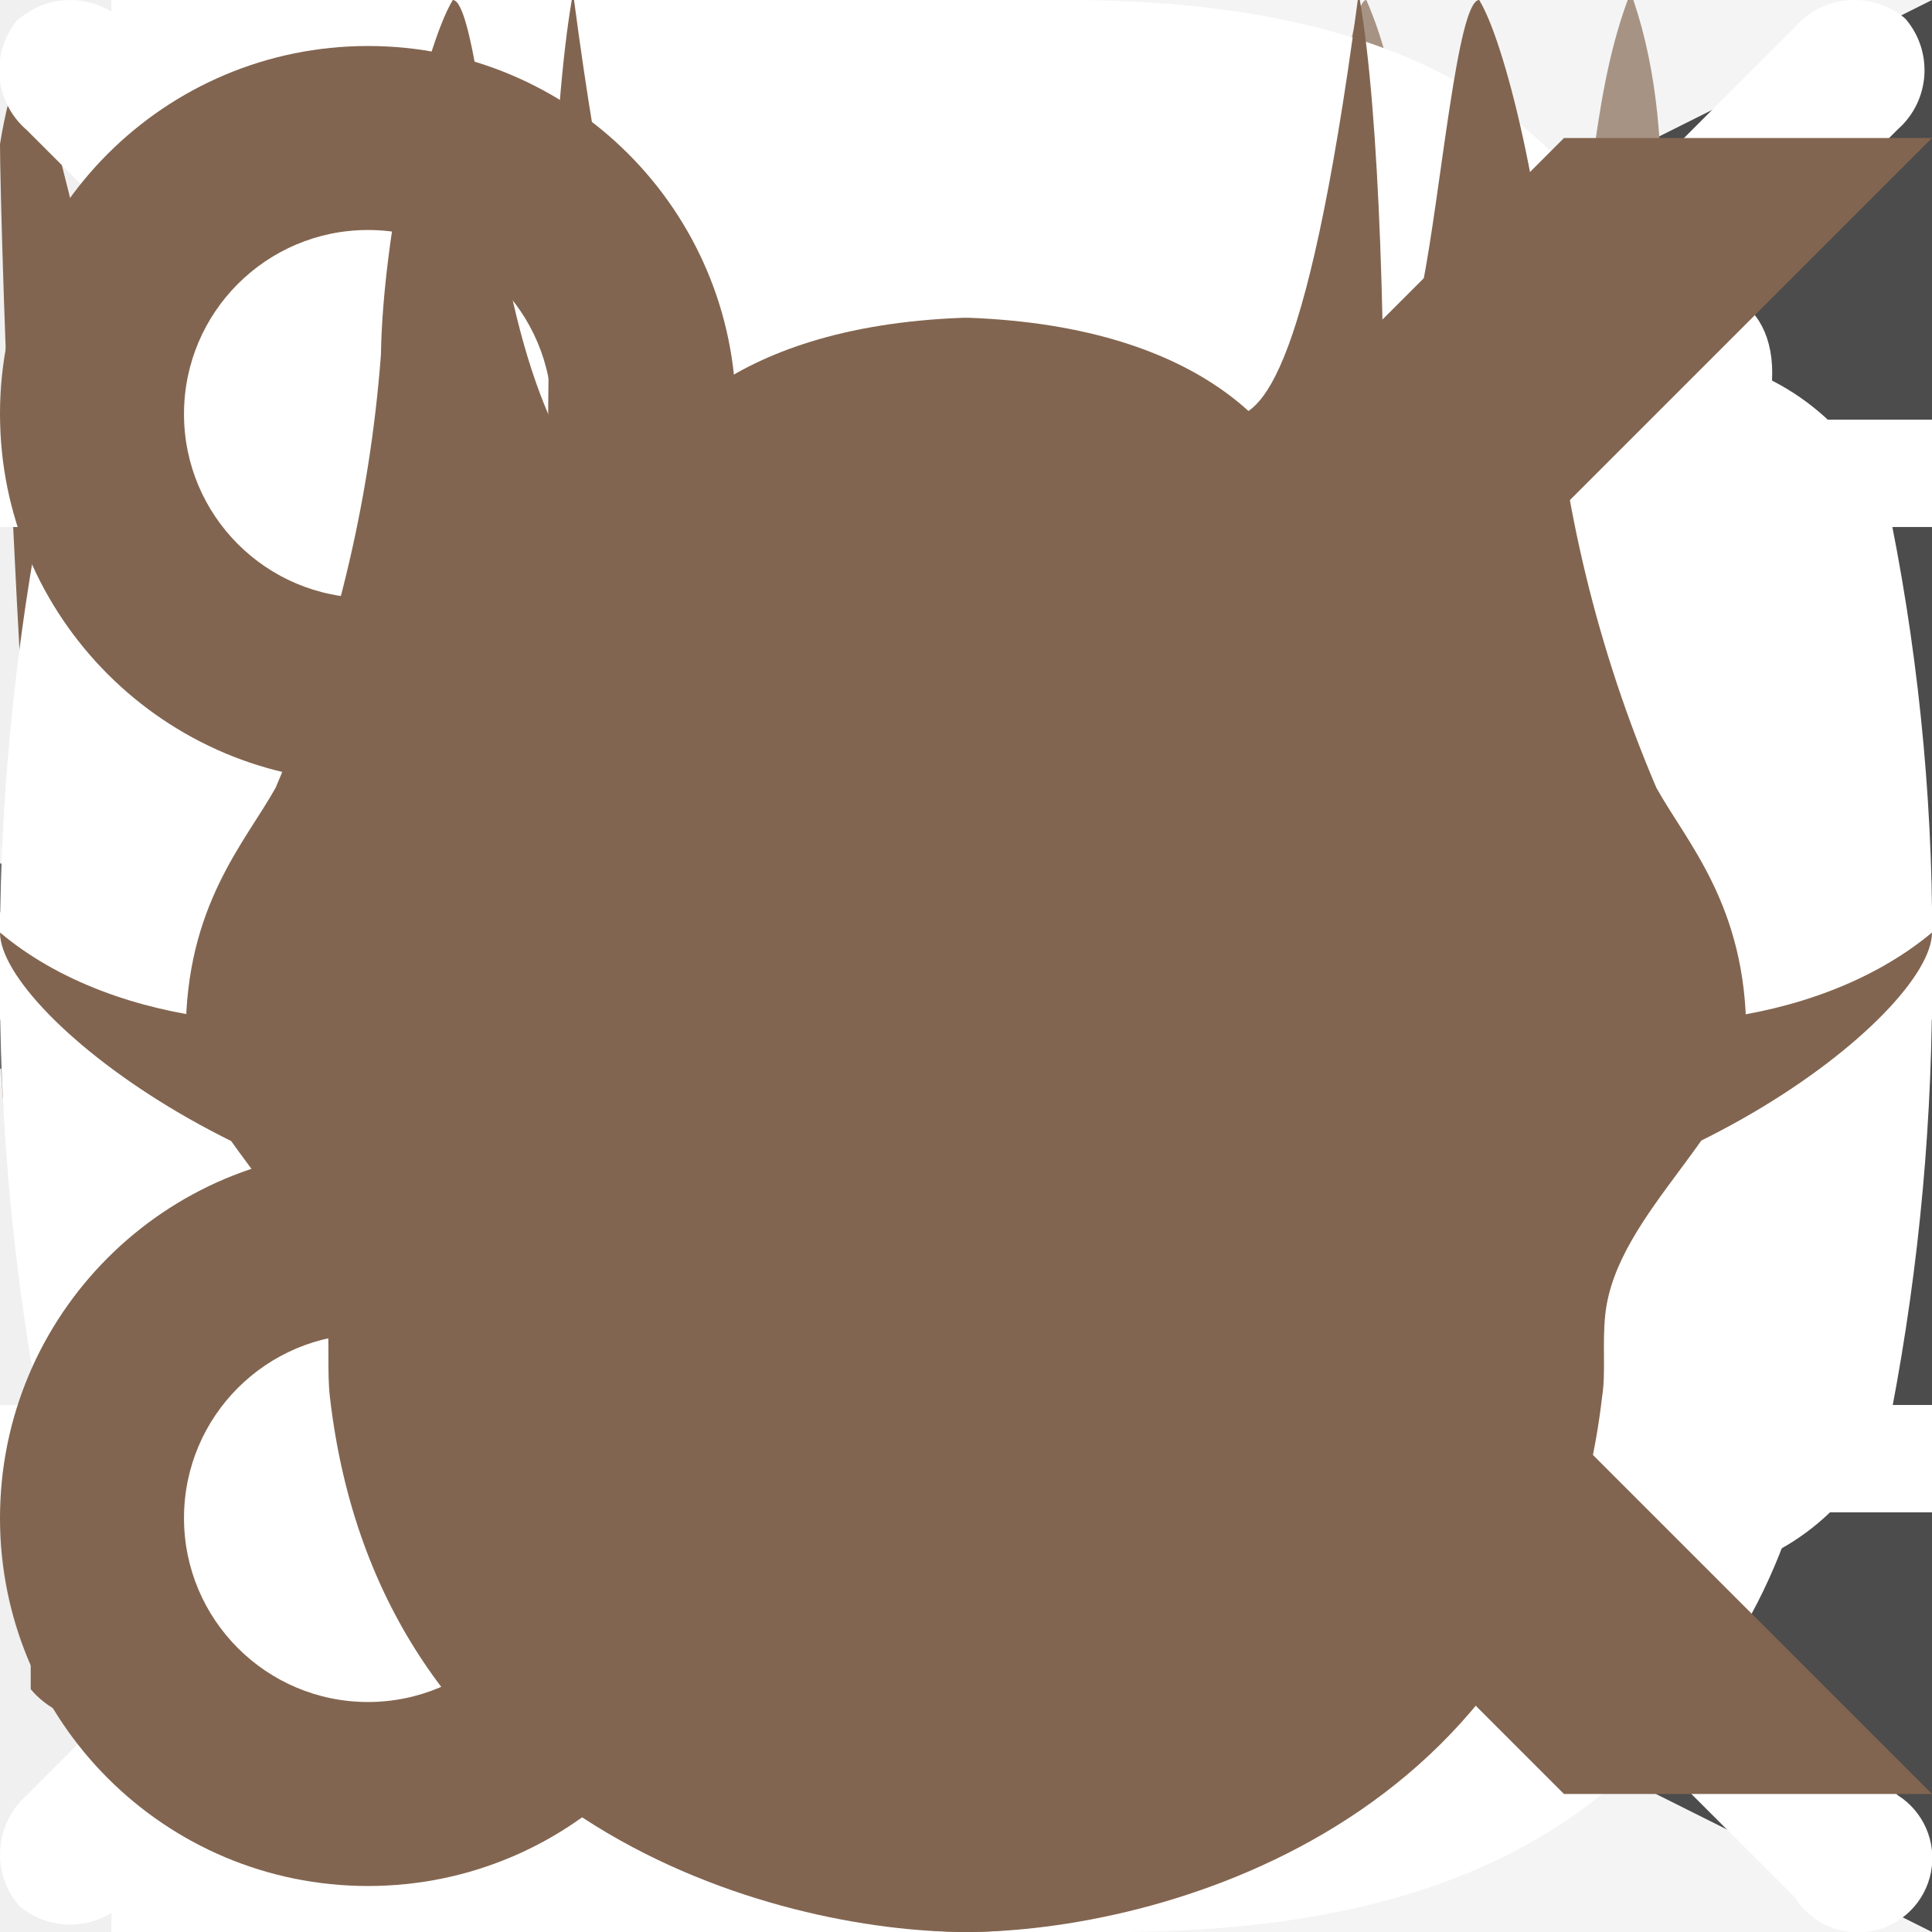
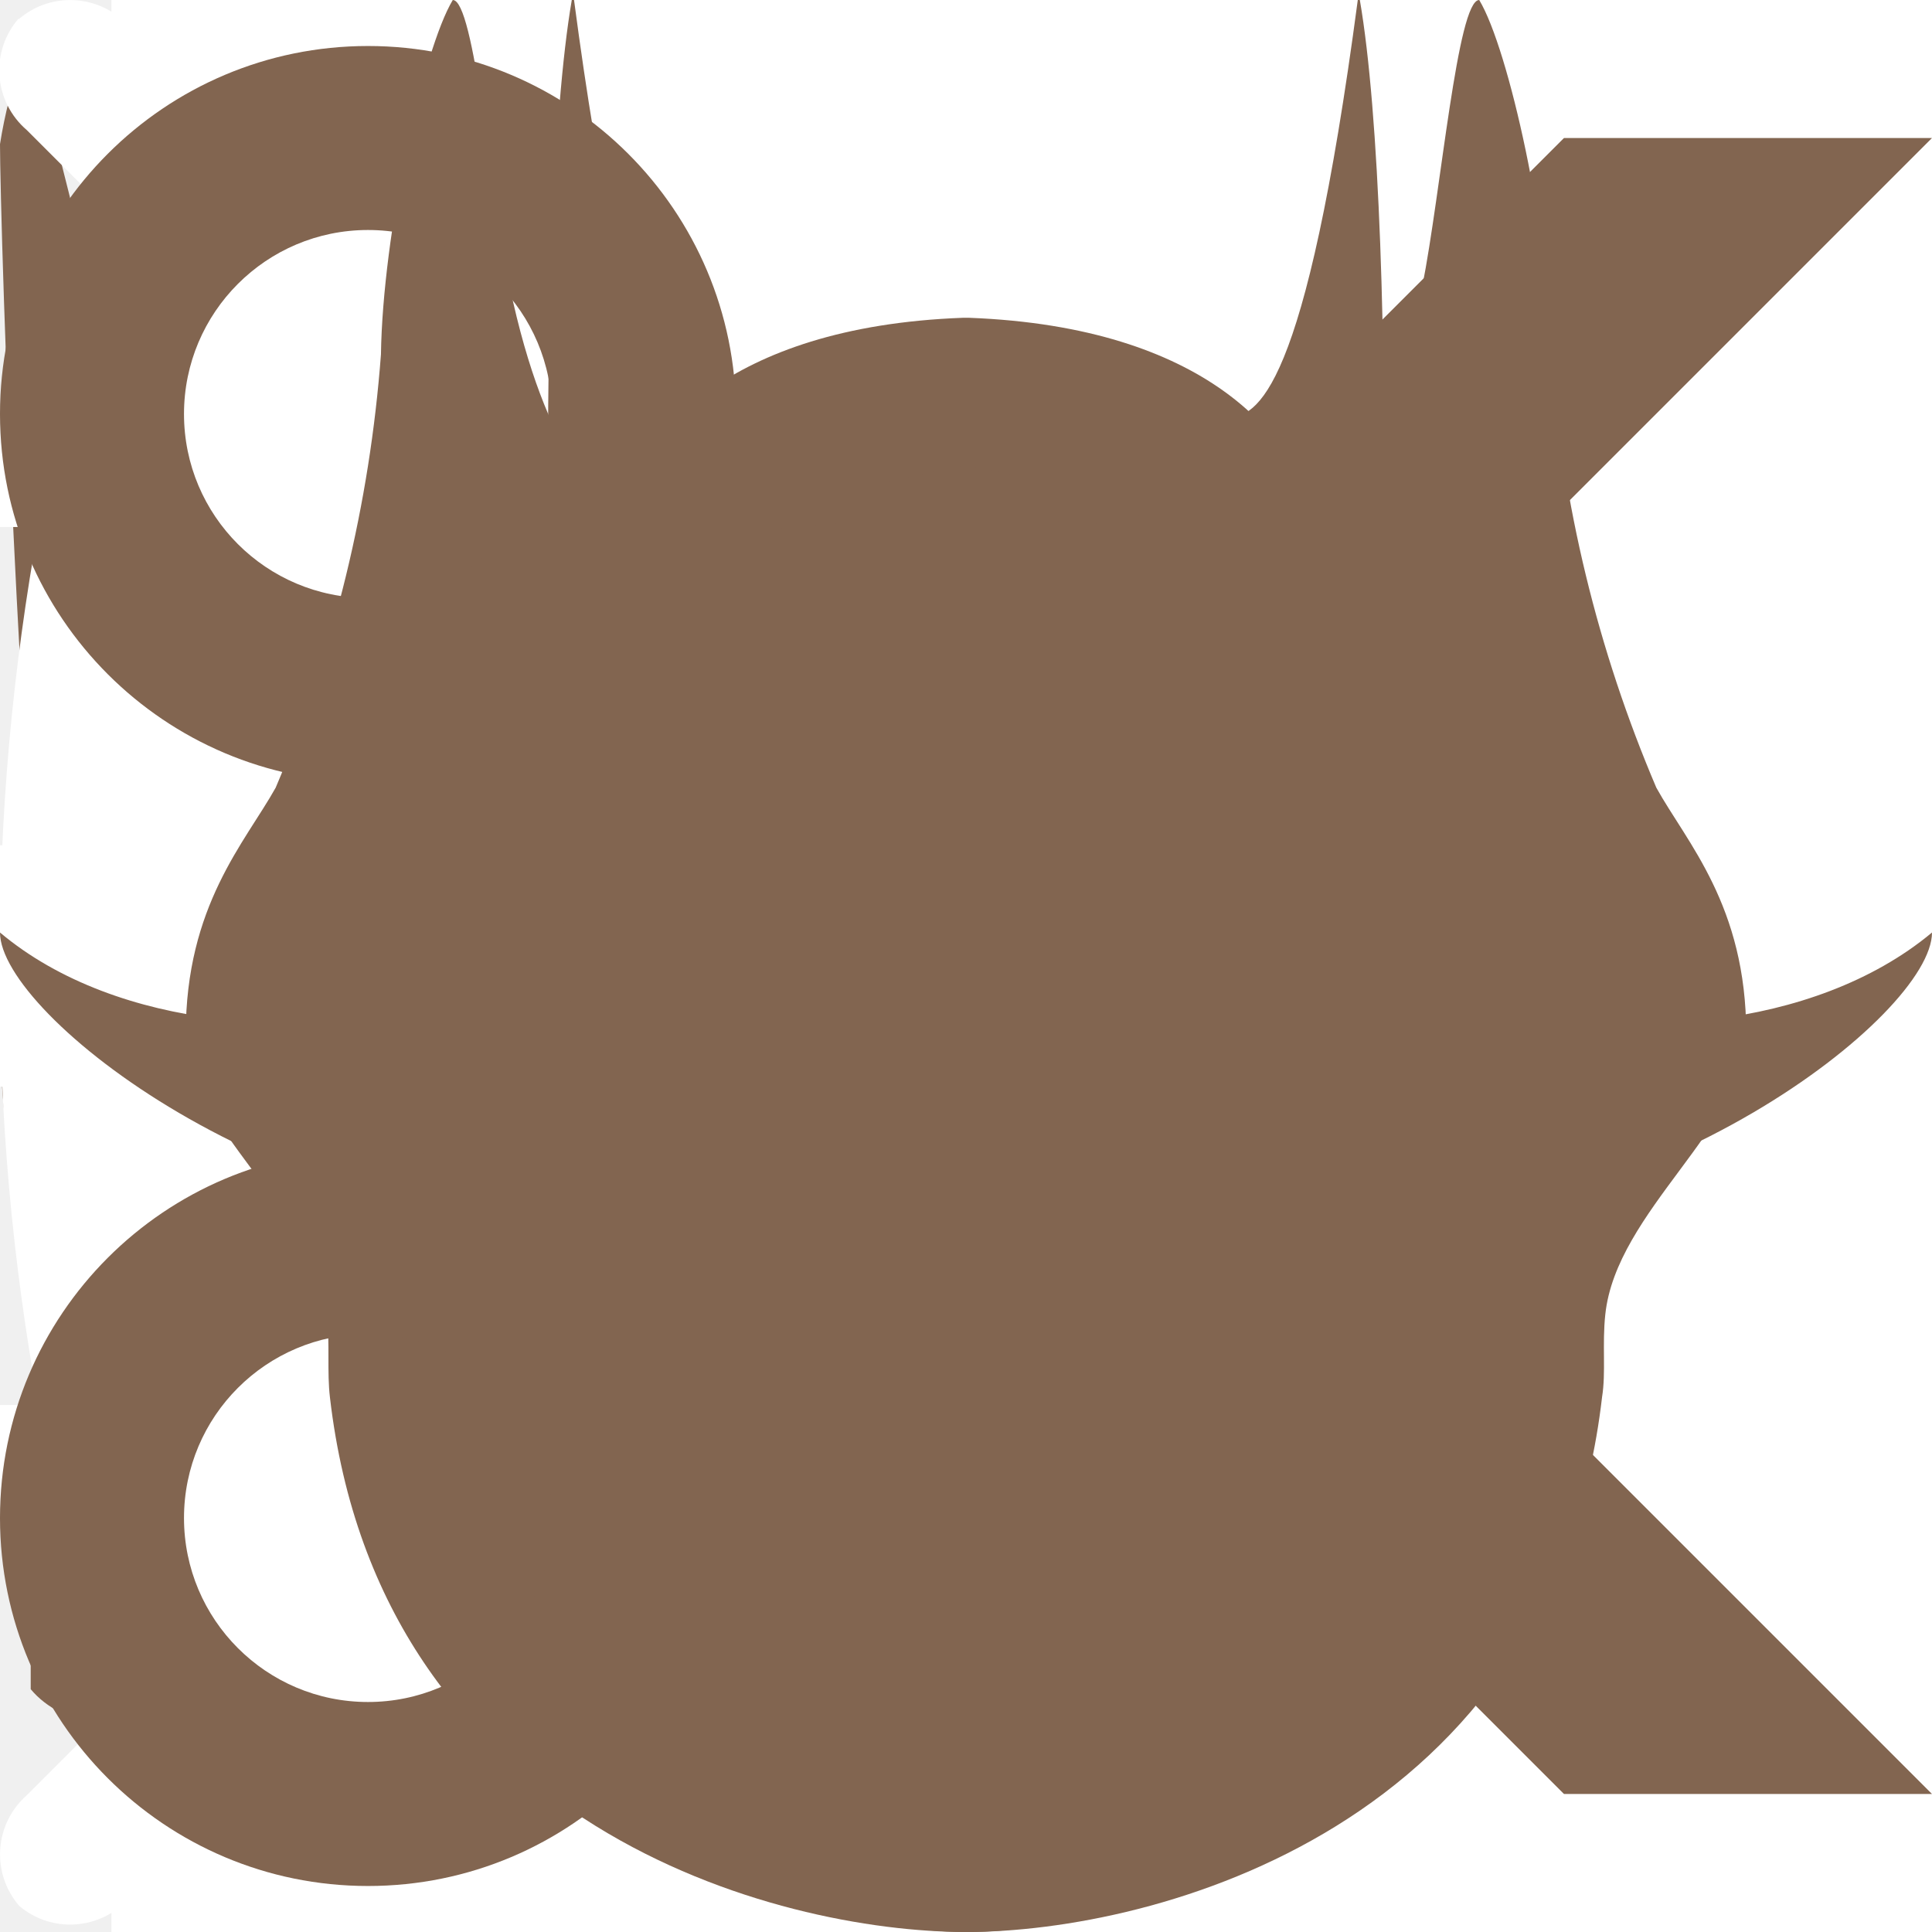
<svg xmlns="http://www.w3.org/2000/svg">
  <style>:root svg:not(:target){display:none}</style>
  <svg viewBox="0 0 52 49" fill="none" id="admiral">
    <path d="M51.43 0h-.24c-2.33 7.62-2.96 16.9-9.46 20.44-1.2-3.32-4.16-4.84-7.52-6.3-2.14-.92-4.6-2.53-6.67-2.61a2.24 2.24 0 0 0-1.52.31c-.45-.28-.99-.4-1.52-.31-2.02.08-4.54 1.7-6.67 2.61-3.36 1.46-6.32 2.97-7.52 6.3-6.5-3.54-7.13-12.82-9.46-20.44h-.24a13 13 0 0 0-.61 2.38c0 1.9.55 21.25 1.94 28.16 1.25 6.23 6.15 10.73 10.92 13.67 3.32 2.05 8.6 4.79 13.14 4.79 4.54 0 9.84-2.74 13.14-4.8 4.77-2.96 9.67-7.43 10.92-13.66 1.4-6.93 1.94-26.26 1.94-28.16-.12-.81-.3-1.6-.57-2.38Zm-14.03 27.79c-.25 1.53-1.68 3.35-3.4 3.44-3.03.16-4.55-4.37-7.94-4.33-3.39.04-4.93 4.5-7.94 4.33-1.72-.1-3.16-1.9-3.4-3.44a7.33 7.33 0 0 1 1.7-5.59c1.1-1.06 2.85-.92 4.73-1.19 1.8-.13 3.52-.8 4.91-1.93a8.87 8.87 0 0 0 4.91 1.93c1.88.27 3.62.13 4.73 1.2a7.43 7.43 0 0 1 1.7 5.58Z" fill="#826550" />
  </svg>
  <svg viewBox="0 0 95 94" fill="none" id="advantage-1-icon">
    <path d="M90.28 28.35a47.3 47.3 0 0 0-8.5-13.08l-2 3.78a43.06 43.06 0 0 1 6.42 9.98l4.08-.68Zm-.28 15.15a42.97 42.97 0 0 1-12.46 33.92 43.09 43.09 0 0 1-32.77 12.53c.16.6.24 1.21.26 1.83a6.6 6.6 0 0 1-.4 2.15c.83 0 1.67.07 2.52.07a47.14 47.14 0 0 0 33.23-13.8 47.01 47.01 0 0 0 13.37-39.34c-1.2.95-2.45 1.83-3.75 2.63Zm-85.95 3.5a42.96 42.96 0 0 1 21.54-37.24 43.1 43.1 0 0 1 43.07.02l3.36-2.61a47.08 47.08 0 0 0-66.95 18.59 46.94 46.94 0 0 0 24.62 64.9 18.2 18.2 0 0 1-.56-4.59 43.02 43.02 0 0 1-25.08-39.06Z" fill="#826550" />
    <path d="M38.8 84.77c7.74-2.72 16.3-9.66 14.53-19.8-.9-5.13-4.48-4.99-7.26-9.23 14.43-11.98 24.2-28.6 32.98-46.18h-2c-7.45 5.65-21.9 16.97-28.4 26.39-2.6 3.77-4.6 9.29-7.27 13.85-4.54 7.73-15.11 21.2-6.6 31-1.39 4.62-1.2 12.37 3.99 12.54 3.26-1.73-1.36-4.6.03-8.57Zm8.3-38.76a2.59 2.59 0 1 1 .03 5.18 2.59 2.59 0 0 1-.02-5.18Zm-10.28 28.87c-1.86-8.99 7-16.92 11.88-9.24.26 7.4-6.17 15.73-11.88 9.23Z" fill="#826550" />
    <path d="M56.02 51.12c14-5.2 30.56-7.74 38.98-18.47-9.4 1.38-18.11 3.47-27.74 4.61-2.2 6.23-7.08 9.67-11.24 13.86Zm-43.64-11.18c-4.22 12.23 8.42 15.97 21.8 13.85 3.78-4.8 5.84-9.98 2-15.84-4.92-7.47-20.92-6.39-23.8 1.99Zm5.28 7.26c-5.12-10.85 12.88-11.08 14.53-5.26 2.18 7.56-9.1 7.98-14.53 5.23v.03Z" fill="#826550" />
  </svg>
  <svg viewBox="0 0 95 88" fill="none" id="advantage-2-icon">
    <path d="m87.97 22.27-1.7 5.19a42.09 42.09 0 0 1 3.5 29.26 42.67 42.67 0 0 1-16.6 24.52c1.18.71 2.25 1.6 3.16 2.65a46.65 46.65 0 0 0 17.87-28.6 46.13 46.13 0 0 0-6.23-33.02Zm-78.37 47.58h1.36a42.23 42.23 0 0 1 4.1-51.54 43.62 43.62 0 0 1 24.06-13.52c9.3-1.8 18.95-.56 27.47 3.54a22.76 22.76 0 0 1 2.46-3.24 48.18 48.18 0 0 0-29.56-4.42 47.74 47.74 0 0 0-26.4 13.85 46.13 46.13 0 0 0-6.8 55.47c1.14-.11 2.27-.14 3.31-.14Z" fill="#826550" />
    <path d="M53.93 81.43c.44-6.1-.88-13.9.67-18.94 4.57-.08 9.64.35 13.26-.65 8.26-14.74 12.11-33.77 18.59-50.29v-2.6c-.69-2.99-3.78-3.68-6.64-4.58h-.66c-10.7 3.4-12.1 15.99-14.6 27.43-15.94-4.11-32.59-.06-33.18 15.02-4.56.07-8.07 1.21-9.95 3.91-.58 6.7 1.58 10.68 6.64 11.83a21.93 21.93 0 0 1-7.3 12.4c-6.46.62-15.78-1.59-19.25 1.99v2.61c3.18 3.83 12.97 1.17 19.24 1.99 6.65-3.99 8.51-12.58 11.95-19.67 4.71.36 10.96-.78 14.6.65v19.6c-7.9.49-15.59 1.2-19.24 5.87h45.12c-3.29-5.25-12.6-4.59-19.25-6.57Zm-15.92-34.57c.68-11.63 15.47-11.6 25.88-8.49.1 4.69-.53 10.09 1.32 13.06-7.1-.84-17.22-4.37-27.2-4.57Z" fill="#826550" />
  </svg>
  <svg viewBox="0 0 95 91" fill="none" id="advantage-3-icon">
    <path d="M47.53 8.08a9.14 9.14 0 0 1 8.51 5.54 8.84 8.84 0 0 1-1.97 9.83 9.37 9.37 0 0 1-10.02 1.97 9.16 9.16 0 0 1-4.14-3.32 8.88 8.88 0 0 1 1.13-11.37 9.3 9.3 0 0 1 6.49-2.65Z" fill="#826550" />
    <path d="M68.1 26.1h-41.15c-.75 0-1.47.3-2 .81a2.76 2.76 0 0 0-.83 1.97v4.42c0 .74.3 1.45.83 1.97s1.25.82 2 .82h.84v44.9h-.84c-.75 0-1.47.3-2 .82a2.76 2.76 0 0 0-.83 1.97v4.42c0 .74.3 1.45.83 1.97.53.53 1.25.82 2 .83h41.15c.75 0 1.47-.3 2-.82.54-.52.84-1.23.84-1.97v-4.43c0-.74-.3-1.45-.83-1.97a2.89 2.89 0 0 0-2.01-.82h-.84v-44.9h.84c.75 0 1.47-.3 2-.82.54-.52.84-1.23.84-1.97v-4.42c0-.74-.3-1.44-.83-1.97a2.89 2.89 0 0 0-2.01-.82Zm-34.12 10h13.32l-13.32 13.05v-13.06Zm27.1 44.89h-13.64l13.63-13.32v13.32Zm0-28.4-27.1 26.54v-14.9l27.1-26.55v14.91Z" fill="#826550" />
    <path d="M47.53 0a48.16 48.16 0 0 0-27.8 8.8 46.64 46.64 0 0 0-17.3 23.08 45.68 45.68 0 0 0-.25 28.63 46.6 46.6 0 0 0 16.9 23.36v-.1c0-1.42.4-2.83 1.17-4.05a42.57 42.57 0 0 1-14.57-21.53 41.8 41.8 0 0 1 .81-25.83 42.71 42.71 0 0 1 15.89-20.62 44.1 44.1 0 0 1 25.13-7.83c9 0 17.77 2.73 25.12 7.83a42.71 42.71 0 0 1 15.89 20.62 41.8 41.8 0 0 1 .8 25.83 42.57 42.57 0 0 1-14.56 21.53 7.6 7.6 0 0 1 1.19 4.06v.09a46.6 46.6 0 0 0 16.87-23.36 45.69 45.69 0 0 0-.24-28.61 46.65 46.65 0 0 0-17.28-23.08 48.2 48.2 0 0 0-27.77-8.82Z" fill="#826550" />
  </svg>
  <svg viewBox="0 0 320 34" fill="none" id="angle">
    <path d="M320 34h-160l160-34v34Zm-320 0h160l-160-34v34Z" fill="#292929" />
  </svg>
  <svg viewBox="0 0 12 12" fill="none" id="arrow">
    <path d="m12 12-12-6 12-6v12Z" fill="#000" />
  </svg>
  <svg viewBox="0 0 57 97" fill="none" id="boyar">
    <path d="M51.12 15.13c-.39-5.4-.61-10.77-2.52-15.13-.76 0-1.53 7.26-2.28 10.84-1.48 7.1-3.71 8.23-4.44 8.23-.88-3.84-4.38-4.17-7.8-5.84-1.12-.6-2.34-1-3.6-1.2-.67 0-1.34.04-2 .12a14.8 14.8 0 0 0-2-.11c-1.26.19-2.48.59-3.6 1.19-3.42 1.63-6.94 1.98-7.8 5.84-.73 0-3-1.14-4.44-8.23-.71-3.58-1.48-10.84-2.24-10.84-1.91 4.36-2.13 9.72-2.52 15.13-.88 23.38-5.88 36.04-5.88 46.84 0 25.88 11.71 35.03 28.5 35.03s28.5-9.15 28.5-35.03c0-10.8-5-23.46-5.88-46.84Zm-16.68 9.7c-2.79 1.16-5.35-.7-5.88-.72h-.12c-.53 0-3.09 1.88-5.88.72-.78-3.56 2.4-3.98 5.94-3.89 3.55-.17 6.73.3 5.94 3.89Z" fill="#826550" />
  </svg>
  <svg viewBox="0 0 58 57" fill="none" id="clock">
    <path d="M29.4 8.77v-8.36a.4.4 0 0 0-.7-.29.4.4 0 0 0-.11.29v8.36h.82Zm-10.66 2.85c.23-.15.47-.28.7-.41l-4.19-7.23a.4.4 0 0 0-.7.4l4.19 7.24Zm-14.44 2.57a.4.4 0 0 0 .15.55l7.24 4.2c.13-.24.26-.48.4-.7l-7.23-4.2a.41.41 0 0 0-.56.15Zm39.26-10.71a.41.41 0 0 0-.56.15l-4.42 7.6.71.4 4.42-7.59a.4.4 0 0 0-.15-.56Zm10.39 11.09a.4.4 0 0 0 .05-.68.41.41 0 0 0-.46-.03l-7.62 4.4.41.71 7.62-4.4Zm-44.74 13.93v-.4h-8.8a.41.41 0 0 0-.29.69.4.4 0 0 0 .29.12h8.81v-.41Zm48.39-.4h-8.82v.8h8.81a.41.41 0 0 0 .41-.4.4.4 0 0 0-.4-.4Zm-4.05 14.16-7.24-4.2c-.13.24-.26.48-.4.7l7.23 4.2a.41.41 0 0 0 .45-.03.4.4 0 0 0-.04-.67Zm-49.51.17a.41.41 0 1 0 .42.7l7.62-4.39c-.15-.23-.28-.47-.41-.71l-7.63 4.4Zm35.22 2.95c-.23.15-.47.28-.71.41l4.2 7.23a.41.41 0 0 0 .74-.1.4.4 0 0 0-.04-.3l-4.19-7.24Zm-24.98 7.58a.4.4 0 0 0 .46.6c.1-.03.2-.1.25-.19l4.43-7.6-.71-.4-4.43 7.59Zm14.31-4.73v8.36a.4.4 0 0 0 .7.29.4.4 0 0 0 .12-.29v-8.36h-.82Zm14.29-27.03a.61.61 0 1 0-.61-1.07l-11.64 6.72a2.31 2.31 0 0 0-3.28 0l-8.3-4.83a.62.62 0 0 0-.91.69c.04.16.14.3.28.37l8.34 4.83a2.3 2.3 0 0 0 2.92 2.8 2.32 2.32 0 0 0 1.56-2.8l11.64-6.71Zm-13.88 8.41a1.1 1.1 0 0 1-1.07-1.3 1.09 1.09 0 0 1 1.49-.8 1.1 1.1 0 0 1 .67 1.01 1.09 1.09 0 0 1-1.1 1.07v.02Z" fill="#fff" />
  </svg>
  <svg viewBox="0 0 26 26" fill="none" id="cross">
    <path d="M.36 24.16a1.06 1.06 0 0 0-.1 1.49 1.06 1.06 0 0 0 1.48-.11l23.8-23.8a1.06 1.06 0 0 0 .1-1.49 1.06 1.06 0 0 0-1.48.11l-23.8 23.8Z" fill="#fff" />
    <path d="M.25.25a1.06 1.06 0 0 0 .11 1.5l23.8 23.79a1 1 0 1 0 1.38-1.38l-23.8-23.8a1.06 1.06 0 0 0-1.49-.1Z" fill="#fff" />
  </svg>
  <svg viewBox="0 0 58 68" fill="none" id="logger">
    <path d="M51.89 22c.12-1.7.47-3.48.72-5.36.68-5.38 1.6-11.56-.12-16.64h-.2c-1.37 3.7-1.3 8.27-2.21 12.24a19.29 19.29 0 0 1-3.26 7.5c-.54.68-1.07 1.53-1.93 1.78-.65-3.89-4.3-4.9-7.69-6.3-2.14-.88-4.02-1.98-6.15-2.14-.67.01-1.35.09-2.01.22a11.5 11.5 0 0 0-2.01-.22c-2.16.15-4.02 1.26-6.15 2.14-3.41 1.4-7.04 2.41-7.73 6.3-.86-.25-1.4-1.1-1.93-1.79a19.6 19.6 0 0 1-3.26-7.49c-.92-3.97-.87-8.53-2.2-12.24h-.25c-1.73 5.08-.82 11.26-.12 16.64.25 1.88.6 3.67.72 5.35.8 10.95-6.98 22.9-6.03 28.65.94 7.46 8.45 9.32 14.24 12.25 4.37 2.22 8.36 4.95 13.4 5.11h2.57c5.02-.2 9.05-2.9 13.4-5.11 5.78-2.97 13.3-4.79 14.23-12.25.95-5.74-6.83-17.7-6.03-28.65Zm-22.89 3.76c-2.41.06-4.82-.1-7.2-.5.66-2.04 4.02-1.55 7.12-1.55h.16c3.02 0 6.46-.49 7.12 1.54-2.38.4-4.79.57-7.2.5Z" fill="#826550" />
  </svg>
  <svg viewBox="0 0 16 16" fill="none" id="login">
-     <g opacity=".3" fill="#fff">
+     <g fill="#fff">
      <path d="M7 2h7v12h-7v2h9v-16h-9v2Z" />
      <path d="M7 9h-7v-2h7v-3l4 4-4 4v-3Z" />
    </g>
  </svg>
  <svg viewBox="0 0 36 36" fill="none" id="logo-telegram">
    <path d="m31 5.58-26.6 10.25c-1.81.73-1.8 1.74-.33 2.2l6.83 2.12 15.8-9.96c.74-.46 1.43-.21.86.28l-12.8 11.56-.47 7.04c.7 0 1-.32 1.39-.7l3.31-3.22 6.9 5.1c1.27.7 2.19.34 2.5-1.18l4.53-21.34c.46-1.86-.7-2.7-1.92-2.15Z" fill="#fff" />
  </svg>
  <svg viewBox="0 0 23 26" fill="none" id="logo-vk">
    <path d="M21.06 23.17a7.75 7.75 0 0 0 1.94-5.17c0-3.23-2.62-5.48-6.29-6.3 1.58-.39 2.77-.82 3.56-1.87a5.67 5.67 0 0 0 1.2-3.52c0-1.77-.69-2.85-2.06-4.23-1.37-1.39-3.55-2.08-6.54-2.08h-12.87v26h13.5c4.24 0 6.26-1.32 7.56-2.83Zm-13.9-18.03h3.22c1.93 0 2.9.66 2.9 2.11 0 .53-.2 1.54-.62 2-.42.48-1.13.71-2.14.71h-3.36v-4.82Zm-.04 15.07v-4.72h3.94c1.28 0 2.15.25 2.63.75s.72 1.05.72 1.65c0 .6-.25 1.13-.74 1.6-.5.48-1.26.72-2.31.72h-4.24Z" fill="#fff" />
  </svg>
  <svg viewBox="0 0 36 36" fill="none" id="logo-youtube">
    <g clip-path="url(#logo-youtube_0)">
      <path d="M35.25 9.76a4.1 4.1 0 0 0-1.15-1.9 4.58 4.58 0 0 0-2-1.12c-2.82-.74-14.1-.74-14.1-.74-4.71-.05-9.42.18-14.1.7a4.63 4.63 0 0 0-3.17 3.05c-.5 2.73-.75 5.49-.73 8.25-.02 2.76.23 5.52.73 8.24.2.72.6 1.38 1.16 1.9.56.53 1.25.92 2.02 1.12 2.85.74 14.08.74 14.08.74 4.71.05 9.42-.18 14.1-.7.76-.2 1.45-.58 2.01-1.12.55-.52.95-1.18 1.15-1.9.52-2.72.77-5.48.75-8.25a39.6 39.6 0 0 0-.75-8.27Zm-20.85 13.38v-10.27l9.4 5.13-9.4 5.14Z" fill="#fff" />
    </g>
    <defs>
      <clipPath id="logo-youtube_0">
        <path fill="#fff" d="M0 0h36v36h-36z" />
      </clipPath>
    </defs>
  </svg>
  <svg viewBox="0 0 36 21" fill="none" id="menu">
    <path d="M0 1.32h36m-36 18.36h36m-36-9.18h36" stroke="#fff" stroke-width="2" />
  </svg>
  <svg viewBox="0 0 45 12" fill="none" id="mustache">
    <path d="M22.49 7.67a10.24 10.24 0 0 0 3.8 3.19 11.1 11.1 0 0 0 4.98 1.13c7.16.26 13.73-4.85 13.73-6.77-2.78 2.32-7.39 2.53-9.95 1.57-3.78-1.4-3.12-4.18-5.88-5.99a5.4 5.4 0 0 0-5.68 0c-.37.2-.7.46-1 .75a4.9 4.9 0 0 0-1-.75 5.4 5.4 0 0 0-5.69 0c-2.75 1.86-2.09 4.59-5.87 6-2.56.92-7.17.74-9.93-1.58 0 1.92 6.55 7.03 13.71 6.77a11.1 11.1 0 0 0 4.98-1.13 10.24 10.24 0 0 0 3.8-3.2Z" fill="#826550" />
  </svg>
  <svg viewBox="0 0 63 78" fill="none" id="polar">
    <path d="M63 41.74c0-5.18-2.4-7.72-3.63-9.94a54.73 54.73 0 0 1-4.24-17.49c-.08-4.88-1.71-12.32-2.91-14.31-.88 0-1.54 7.73-2.3 11.57-1.45 6.95-3.81 8.87-4.49 8.94-.76-2.8-4.15-7.31-13.8-7.68h-.26c-9.65.36-13.05 4.89-13.8 7.68-.69-.07-3.03-1.99-4.49-8.94-.76-3.84-1.43-11.57-2.3-11.57-1.2 1.99-2.83 9.43-2.9 14.31a55.28 55.28 0 0 1-4.25 17.49c-1.24 2.22-3.63 4.76-3.63 9.94 0 3.71 5.25 7.15 5.7 11.33.12 1.2 0 2.33.12 3.34 2.01 17.37 18.04 21.59 25.68 21.59 7.64 0 23.67-4.22 25.68-21.6.16-.99 0-2.12.13-3.33.44-4.18 5.69-7.6 5.69-11.33Zm-29.44-15.15a21.95 21.95 0 0 0-4.12 0c-1.75.34-5.82 1-5.82-1.07 0-1.06 6.79-2.28 7.88-2.28 1.09 0 7.88 1.22 7.88 2.28 0 2.06-4.04 1.41-5.82 1.07Z" fill="#826550" />
  </svg>
  <svg viewBox="0 0 45 104" fill="none" id="sage">
    <path d="M43.7 0h-.11c-2.84 21.37-5.42 22.4-7.05 22.51-1.64.12-3.67-1.76-4.96-2.5a16.23 16.23 0 0 0-9.13-2.52c-3.23-.09-6.4.8-9.12 2.52-1.3.74-3.53 2.61-4.96 2.5-1.55-.12-4.14-1.14-6.97-22.51h-.12c-2.09 12.12-1.57 49.83 1.2 63.13 2.64 18.38 10.2 34.84 13.55 39.3.68 1 3.55 1.56 6.46 1.57 2.91.01 5.78-.54 6.47-1.57 3.35-4.46 10.91-20.92 13.54-39.3 2.83-13.3 3.3-51.01 1.2-63.13Zm-21.2 27.94c-3.42 0-6.83.18-10.22.53 1.14-1.74 9.06-3.22 10.21-3.43 1.16.21 9.07 1.69 10.22 3.43-3.4-.35-6.8-.53-10.22-.53Z" fill="#826550" />
  </svg>
  <svg viewBox="0 0 21 20" fill="none" id="scissors">
    <path d="M8 4a4 4 0 1 0-4 4c.56.02 1.12-.12 1.6-.4l2.4 2.4-2.4 2.4a2.93 2.93 0 0 0-1.6-.4 4 4 0 1 0 4 4 2.93 2.93 0 0 0-.4-1.6l2.4-2.4 7 7h4l-13.4-13.4c.28-.48.42-1.04.4-1.6Zm-4 2a2 2 0 1 1 0-4 2 2 0 0 1 0 4Zm0 12a2 2 0 1 1 0-4 2 2 0 0 1 0 4Zm6-8.5a.5.5 0 1 1-.5.5.47.47 0 0 1 .5-.5Zm11-8.5h-4l-6 6 2 2 8-8Z" fill="#826550" />
  </svg>
</svg>
